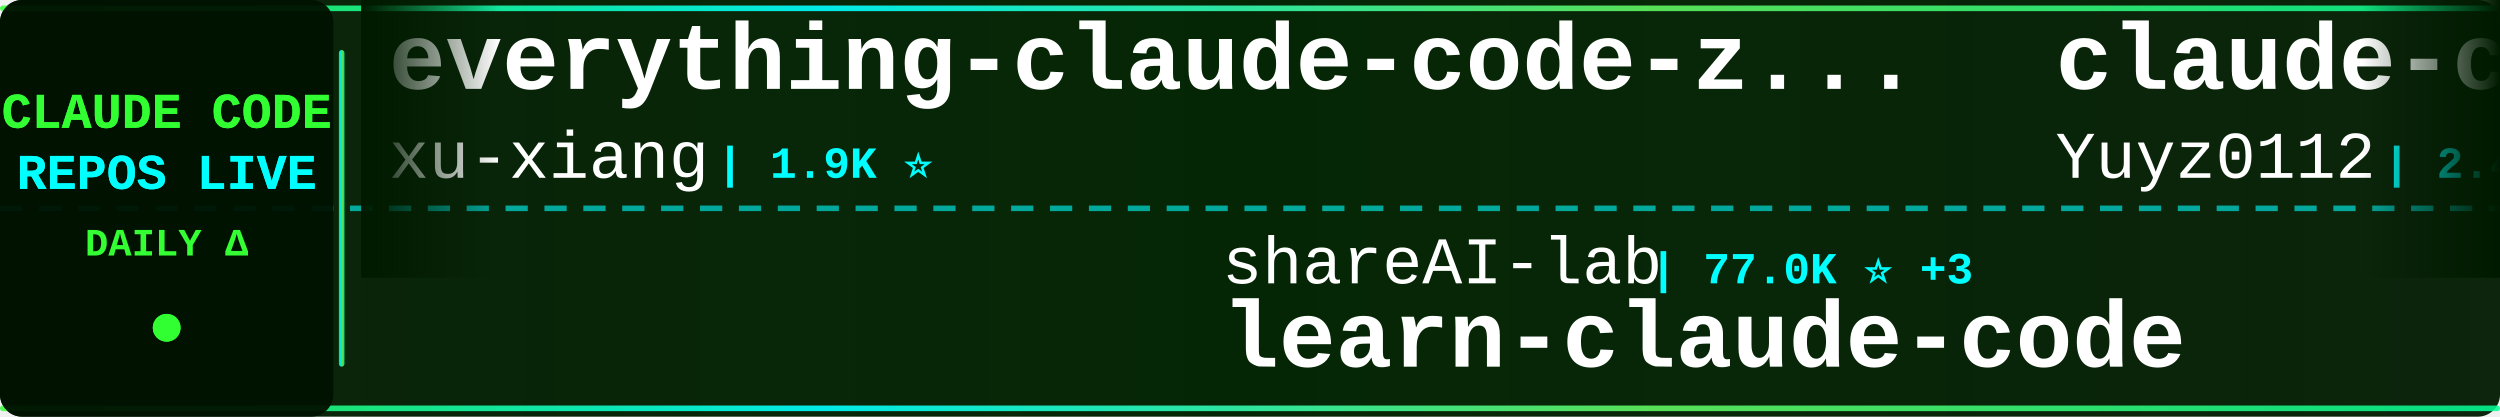
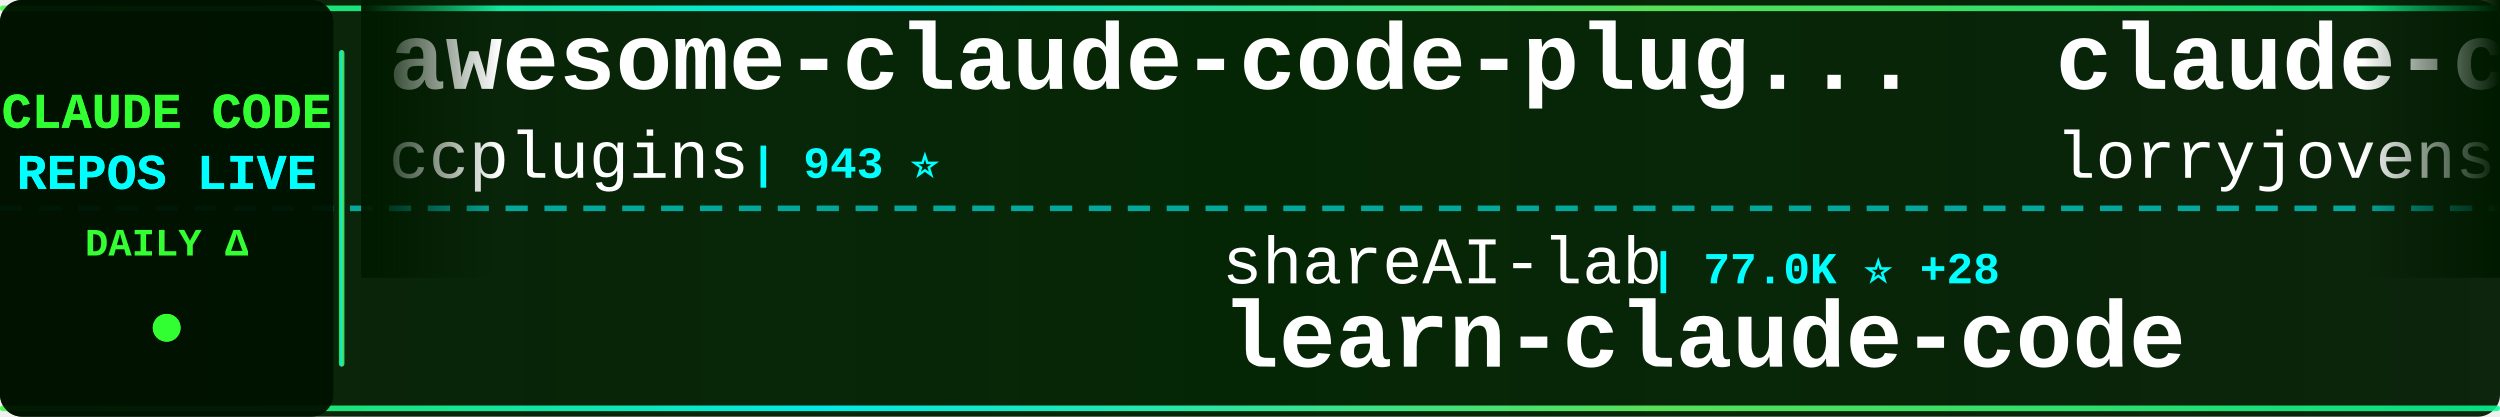
<svg xmlns="http://www.w3.org/2000/svg" width="900" height="150">
  <defs>
    <linearGradient id="tickerBg" x1="0%" y1="0%" x2="100%" y2="0%">
      <stop offset="0%" style="stop-color:#001a00;stop-opacity:0.95" />
      <stop offset="50%" style="stop-color:#002200;stop-opacity:0.98" />
      <stop offset="100%" style="stop-color:#001a00;stop-opacity:0.95" />
    </linearGradient>
    <linearGradient id="borderGrad" x1="0%" y1="0%" x2="100%" y2="0%">
      <stop offset="0%" style="stop-color:#33ff33;stop-opacity:0.85">
        <animate attributeName="stop-opacity" values="0.85;1;0.85" dur="2s" repeatCount="indefinite" />
      </stop>
      <stop offset="33%" style="stop-color:#00ffff;stop-opacity:0.9">
        <animate attributeName="stop-opacity" values="0.9;1;0.9" dur="2.2s" repeatCount="indefinite" />
      </stop>
      <stop offset="66%" style="stop-color:#66ff66;stop-opacity:0.85">
        <animate attributeName="stop-opacity" values="0.85;1;0.85" dur="1.8s" repeatCount="indefinite" />
      </stop>
      <stop offset="100%" style="stop-color:#00ff99;stop-opacity:0.85">
        <animate attributeName="stop-opacity" values="0.85;1;0.85" dur="2s" repeatCount="indefinite" />
      </stop>
    </linearGradient>
    <filter id="textGlow">
      <feGaussianBlur stdDeviation="0.1" result="coloredBlur" />
      <feMerge>
        <feMergeNode in="coloredBlur" />
        <feMergeNode in="SourceGraphic" />
      </feMerge>
    </filter>
    <filter id="metricGlow">
      <feGaussianBlur stdDeviation="0.2" result="coloredBlur" />
      <feMerge>
        <feMergeNode in="coloredBlur" />
        <feMergeNode in="SourceGraphic" />
      </feMerge>
    </filter>
    <linearGradient id="leftFade" x1="0%" y1="0%" x2="100%" y2="0%">
      <stop offset="0%" style="stop-color:#001a00;stop-opacity:1" />
      <stop offset="100%" style="stop-color:#001a00;stop-opacity:0" />
    </linearGradient>
    <linearGradient id="rightFade" x1="0%" y1="0%" x2="100%" y2="0%">
      <stop offset="0%" style="stop-color:#001a00;stop-opacity:0" />
      <stop offset="100%" style="stop-color:#001a00;stop-opacity:1" />
    </linearGradient>
  </defs>
  <rect width="900" height="150" fill="url(#tickerBg)" rx="8" />
  <rect x="0" y="2" width="900" height="2" fill="url(#borderGrad)" rx="1" />
  <rect x="0" y="146" width="900" height="2" fill="url(#borderGrad)" rx="1" />
  <line x1="0" y1="75" x2="900" y2="75" stroke="#00ffff" stroke-width="2" stroke-dasharray="8 6" opacity="0.6" />
  <rect x="0" y="0" width="120" height="150" fill="#001100" opacity="0.95" rx="8" />
  <text x="60" y="46" font-family="'Courier New', monospace" font-size="18" font-weight="bold" fill="#33ff33" text-anchor="middle" filter="url(#textGlow)">
    CLAUDE CODE
  </text>
  <text x="60" y="68" font-family="'Courier New', monospace" font-size="18" font-weight="bold" fill="#00ffff" text-anchor="middle" filter="url(#textGlow)">
    REPOS LIVE
  </text>
  <text x="60" y="92" font-family="'Courier New', monospace" font-size="14" font-weight="bold" fill="#33ff33" text-anchor="middle">
    DAILY Δ
  </text>
  <circle cx="60" cy="118" r="5" fill="#33ff33" filter="url(#metricGlow)">
    <animate attributeName="r" values="4;6;4" dur="1.5s" repeatCount="indefinite" />
    <animate attributeName="opacity" values="0.6;1;0.6" dur="1.5s" repeatCount="indefinite" />
  </circle>
  <rect x="122" y="18" width="2" height="114" fill="url(#borderGrad)" rx="1" />
  <clipPath id="tickerClip">
    <rect x="130" y="0" width="770" height="150" />
  </clipPath>
  <g clip-path="url(#tickerClip)">
    <g id="tickerItems">
      <animateTransform attributeName="transform" attributeType="XML" type="translate" from="0 0" to="-3000 0" dur="54s" repeatCount="indefinite" />
      <g transform="translate(0, 0)">
-         <text x="140" y="32" font-family="'Courier New', monospace" font-size="34" font-weight="bold" fill="#ffffff">everything-claude-code-z...</text>
-         <text x="140" y="64" font-family="'Courier New', monospace" font-size="24" font-weight="normal" fill="#ffffff" opacity="1.0">xu-xiang</text>
-         <text x="258" y="64" font-family="'Courier New', monospace" font-size="16" font-weight="bold" fill="#00ffff"> | 1.9K ⭐</text>
+         <text x="140" y="32" font-family="'Courier New', monospace" font-size="34" font-weight="bold" fill="#ffffff">awesome-claude-code-plug...</text>
+         <text x="140" y="64" font-family="'Courier New', monospace" font-size="24" font-weight="normal" fill="#ffffff" opacity="1.0">ccplugins</text>
+         <text x="270" y="64" font-family="'Courier New', monospace" font-size="16" font-weight="bold" fill="#00ffff"> | 943 ⭐</text>
      </g>
      <g transform="translate(300, 0)">
        <text x="140" y="102" font-family="'Courier New', monospace" font-size="24" font-weight="normal" fill="#ffffff" opacity="1.0">shareAI-lab</text>
-         <text x="294" y="102" font-family="'Courier New', monospace" font-size="16" font-weight="bold" fill="#00ffff"> | 77.0K ⭐ +3</text>
+         <text x="294" y="102" font-family="'Courier New', monospace" font-size="16" font-weight="bold" fill="#00ffff"> | 77.0K ⭐ +28</text>
        <text x="140" y="132" font-family="'Courier New', monospace" font-size="34" font-weight="bold" fill="#ffffff">learn-claude-code</text>
      </g>
      <g transform="translate(600, 0)">
-         <text x="140" y="32" font-family="'Courier New', monospace" font-size="34" font-weight="bold" fill="#ffffff">claude-code-reverse</text>
-         <text x="140" y="64" font-family="'Courier New', monospace" font-size="24" font-weight="normal" fill="#ffffff" opacity="1.0">Yuyz0112</text>
-         <text x="258" y="64" font-family="'Courier New', monospace" font-size="16" font-weight="bold" fill="#00ffff"> | 2.4K ⭐</text>
-       </g>
-       <g transform="translate(900, 0)">
-         <text x="140" y="102" font-family="'Courier New', monospace" font-size="24" font-weight="normal" fill="#ffffff" opacity="1.0">ykdojo</text>
-         <text x="234" y="102" font-family="'Courier New', monospace" font-size="16" font-weight="bold" fill="#00ffff"> | 10.1K ⭐ +3</text>
-         <text x="140" y="132" font-family="'Courier New', monospace" font-size="34" font-weight="bold" fill="#ffffff">claude-code-tips</text>
-       </g>
-       <g transform="translate(1200, 0)">
-         <text x="140" y="32" font-family="'Courier New', monospace" font-size="34" font-weight="bold" fill="#ffffff">claude-code</text>
-         <text x="140" y="64" font-family="'Courier New', monospace" font-size="24" font-weight="normal" fill="#ffffff" opacity="1.0">freestylefly</text>
-         <text x="306" y="64" font-family="'Courier New', monospace" font-size="16" font-weight="bold" fill="#00ffff"> | 131 ⭐</text>
-       </g>
-       <g transform="translate(1500, 0)">
-         <text x="140" y="102" font-family="'Courier New', monospace" font-size="24" font-weight="normal" fill="#ffffff" opacity="1.0">repowise-dev</text>
-         <text x="306" y="102" font-family="'Courier New', monospace" font-size="16" font-weight="bold" fill="#00ffff"> | 1.2K ⭐</text>
-         <text x="140" y="132" font-family="'Courier New', monospace" font-size="34" font-weight="bold" fill="#ffffff">claude-code-prompts</text>
-       </g>
-       <g transform="translate(1800, 0)">
        <text x="140" y="32" font-family="'Courier New', monospace" font-size="34" font-weight="bold" fill="#ffffff">claude-code-rust</text>
        <text x="140" y="64" font-family="'Courier New', monospace" font-size="24" font-weight="normal" fill="#ffffff" opacity="1.0">lorryjovens-hub</text>
        <text x="342" y="64" font-family="'Courier New', monospace" font-size="16" font-weight="bold" fill="#00ffff"> | 1.7K ⭐</text>
      </g>
+       <g transform="translate(900, 0)">
+         <text x="140" y="102" font-family="'Courier New', monospace" font-size="24" font-weight="normal" fill="#ffffff" opacity="1.0">1rgs</text>
+         <text x="210" y="102" font-family="'Courier New', monospace" font-size="16" font-weight="bold" fill="#00ffff"> | 3.7K ⭐</text>
+         <text x="140" y="132" font-family="'Courier New', monospace" font-size="34" font-weight="bold" fill="#ffffff">claude-code-proxy</text>
+       </g>
+       <g transform="translate(1200, 0)">
+         <text x="140" y="32" font-family="'Courier New', monospace" font-size="34" font-weight="bold" fill="#ffffff">claude-code</text>
+         <text x="140" y="64" font-family="'Courier New', monospace" font-size="24" font-weight="normal" fill="#ffffff" opacity="1.0">beilingcc</text>
+         <text x="270" y="64" font-family="'Courier New', monospace" font-size="16" font-weight="bold" fill="#00ffff"> | 98 ⭐</text>
+       </g>
+       <g transform="translate(1500, 0)">
+         <text x="140" y="102" font-family="'Courier New', monospace" font-size="24" font-weight="normal" fill="#ffffff" opacity="1.0">shanraisshan</text>
+         <text x="306" y="102" font-family="'Courier New', monospace" font-size="16" font-weight="bold" fill="#00ffff"> | 66.0K ⭐ +25</text>
+         <text x="140" y="132" font-family="'Courier New', monospace" font-size="34" font-weight="bold" fill="#ffffff">claude-code-best-practic...</text>
+       </g>
+       <g transform="translate(1800, 0)">
+         <text x="140" y="32" font-family="'Courier New', monospace" font-size="34" font-weight="bold" fill="#ffffff">collection-claude-code-s...</text>
+         <text x="140" y="64" font-family="'Courier New', monospace" font-size="24" font-weight="normal" fill="#ffffff" opacity="1.0">chauncygu</text>
+         <text x="270" y="64" font-family="'Courier New', monospace" font-size="16" font-weight="bold" fill="#00ffff"> | 2.8K ⭐ +1</text>
+       </g>
      <g transform="translate(2100, 0)">
-         <text x="140" y="102" font-family="'Courier New', monospace" font-size="24" font-weight="normal" fill="#ffffff" opacity="1.0">anthropics</text>
-         <text x="282" y="102" font-family="'Courier New', monospace" font-size="16" font-weight="bold" fill="#00ffff"> | 8.9K ⭐ +3</text>
-         <text x="140" y="132" font-family="'Courier New', monospace" font-size="34" font-weight="bold" fill="#ffffff">claude-code-action</text>
+         <text x="140" y="102" font-family="'Courier New', monospace" font-size="24" font-weight="normal" fill="#ffffff" opacity="1.0">fazxes</text>
+         <text x="234" y="102" font-family="'Courier New', monospace" font-size="16" font-weight="bold" fill="#00ffff"> | 241 ⭐</text>
+         <text x="140" y="132" font-family="'Courier New', monospace" font-size="34" font-weight="bold" fill="#ffffff">Claude-code</text>
      </g>
      <g transform="translate(2400, 0)">
-         <text x="140" y="32" font-family="'Courier New', monospace" font-size="34" font-weight="bold" fill="#ffffff">Claude-Code</text>
-         <text x="140" y="64" font-family="'Courier New', monospace" font-size="24" font-weight="normal" fill="#ffffff" opacity="1.0">KPR111</text>
-         <text x="234" y="64" font-family="'Courier New', monospace" font-size="16" font-weight="bold" fill="#00ffff"> | 18 ⭐</text>
+         <text x="140" y="32" font-family="'Courier New', monospace" font-size="34" font-weight="bold" fill="#ffffff">claude-code-proxy</text>
+         <text x="140" y="64" font-family="'Courier New', monospace" font-size="24" font-weight="normal" fill="#ffffff" opacity="1.0">fuergaosi233</text>
+         <text x="306" y="64" font-family="'Courier New', monospace" font-size="16" font-weight="bold" fill="#00ffff"> | 2.8K ⭐</text>
      </g>
      <g transform="translate(2700, 0)">
-         <text x="140" y="102" font-family="'Courier New', monospace" font-size="24" font-weight="normal" fill="#ffffff" opacity="1.0">Onewon</text>
-         <text x="234" y="102" font-family="'Courier New', monospace" font-size="16" font-weight="bold" fill="#00ffff"> | 182 ⭐</text>
-         <text x="140" y="132" font-family="'Courier New', monospace" font-size="34" font-weight="bold" fill="#ffffff">claude-code</text>
+         <text x="140" y="102" font-family="'Courier New', monospace" font-size="24" font-weight="normal" fill="#ffffff" opacity="1.0">multica-ai</text>
+         <text x="282" y="102" font-family="'Courier New', monospace" font-size="16" font-weight="bold" fill="#00ffff"> | 213.5K ⭐ +56</text>
+         <text x="140" y="132" font-family="'Courier New', monospace" font-size="34" font-weight="bold" fill="#ffffff">andrej-karpathy-skills</text>
      </g>
      <g transform="translate(3000, 0)">
-         <text x="140" y="32" font-family="'Courier New', monospace" font-size="34" font-weight="bold" fill="#ffffff">everything-claude-code-z...</text>
-         <text x="140" y="64" font-family="'Courier New', monospace" font-size="24" font-weight="normal" fill="#ffffff" opacity="1.0">xu-xiang</text>
-         <text x="258" y="64" font-family="'Courier New', monospace" font-size="16" font-weight="bold" fill="#00ffff"> | 1.9K ⭐</text>
+         <text x="140" y="32" font-family="'Courier New', monospace" font-size="34" font-weight="bold" fill="#ffffff">awesome-claude-code-plug...</text>
+         <text x="140" y="64" font-family="'Courier New', monospace" font-size="24" font-weight="normal" fill="#ffffff" opacity="1.0">ccplugins</text>
+         <text x="270" y="64" font-family="'Courier New', monospace" font-size="16" font-weight="bold" fill="#00ffff"> | 943 ⭐</text>
      </g>
      <g transform="translate(3300, 0)">
        <text x="140" y="102" font-family="'Courier New', monospace" font-size="24" font-weight="normal" fill="#ffffff" opacity="1.0">shareAI-lab</text>
-         <text x="294" y="102" font-family="'Courier New', monospace" font-size="16" font-weight="bold" fill="#00ffff"> | 77.0K ⭐ +3</text>
+         <text x="294" y="102" font-family="'Courier New', monospace" font-size="16" font-weight="bold" fill="#00ffff"> | 77.0K ⭐ +28</text>
        <text x="140" y="132" font-family="'Courier New', monospace" font-size="34" font-weight="bold" fill="#ffffff">learn-claude-code</text>
      </g>
      <g transform="translate(3600, 0)">
-         <text x="140" y="32" font-family="'Courier New', monospace" font-size="34" font-weight="bold" fill="#ffffff">claude-code-reverse</text>
-         <text x="140" y="64" font-family="'Courier New', monospace" font-size="24" font-weight="normal" fill="#ffffff" opacity="1.0">Yuyz0112</text>
-         <text x="258" y="64" font-family="'Courier New', monospace" font-size="16" font-weight="bold" fill="#00ffff"> | 2.4K ⭐</text>
+         <text x="140" y="32" font-family="'Courier New', monospace" font-size="34" font-weight="bold" fill="#ffffff">claude-code-rust</text>
+         <text x="140" y="64" font-family="'Courier New', monospace" font-size="24" font-weight="normal" fill="#ffffff" opacity="1.0">lorryjovens-hub</text>
+         <text x="342" y="64" font-family="'Courier New', monospace" font-size="16" font-weight="bold" fill="#00ffff"> | 1.7K ⭐</text>
      </g>
      <g transform="translate(3900, 0)">
-         <text x="140" y="102" font-family="'Courier New', monospace" font-size="24" font-weight="normal" fill="#ffffff" opacity="1.0">ykdojo</text>
-         <text x="234" y="102" font-family="'Courier New', monospace" font-size="16" font-weight="bold" fill="#00ffff"> | 10.1K ⭐ +3</text>
-         <text x="140" y="132" font-family="'Courier New', monospace" font-size="34" font-weight="bold" fill="#ffffff">claude-code-tips</text>
+         <text x="140" y="102" font-family="'Courier New', monospace" font-size="24" font-weight="normal" fill="#ffffff" opacity="1.0">1rgs</text>
+         <text x="210" y="102" font-family="'Courier New', monospace" font-size="16" font-weight="bold" fill="#00ffff"> | 3.7K ⭐</text>
+         <text x="140" y="132" font-family="'Courier New', monospace" font-size="34" font-weight="bold" fill="#ffffff">claude-code-proxy</text>
      </g>
    </g>
  </g>
  <rect x="130" y="0" width="50" height="100" fill="url(#leftFade)" />
  <rect x="850" y="0" width="50" height="100" fill="url(#rightFade)" />
</svg>
